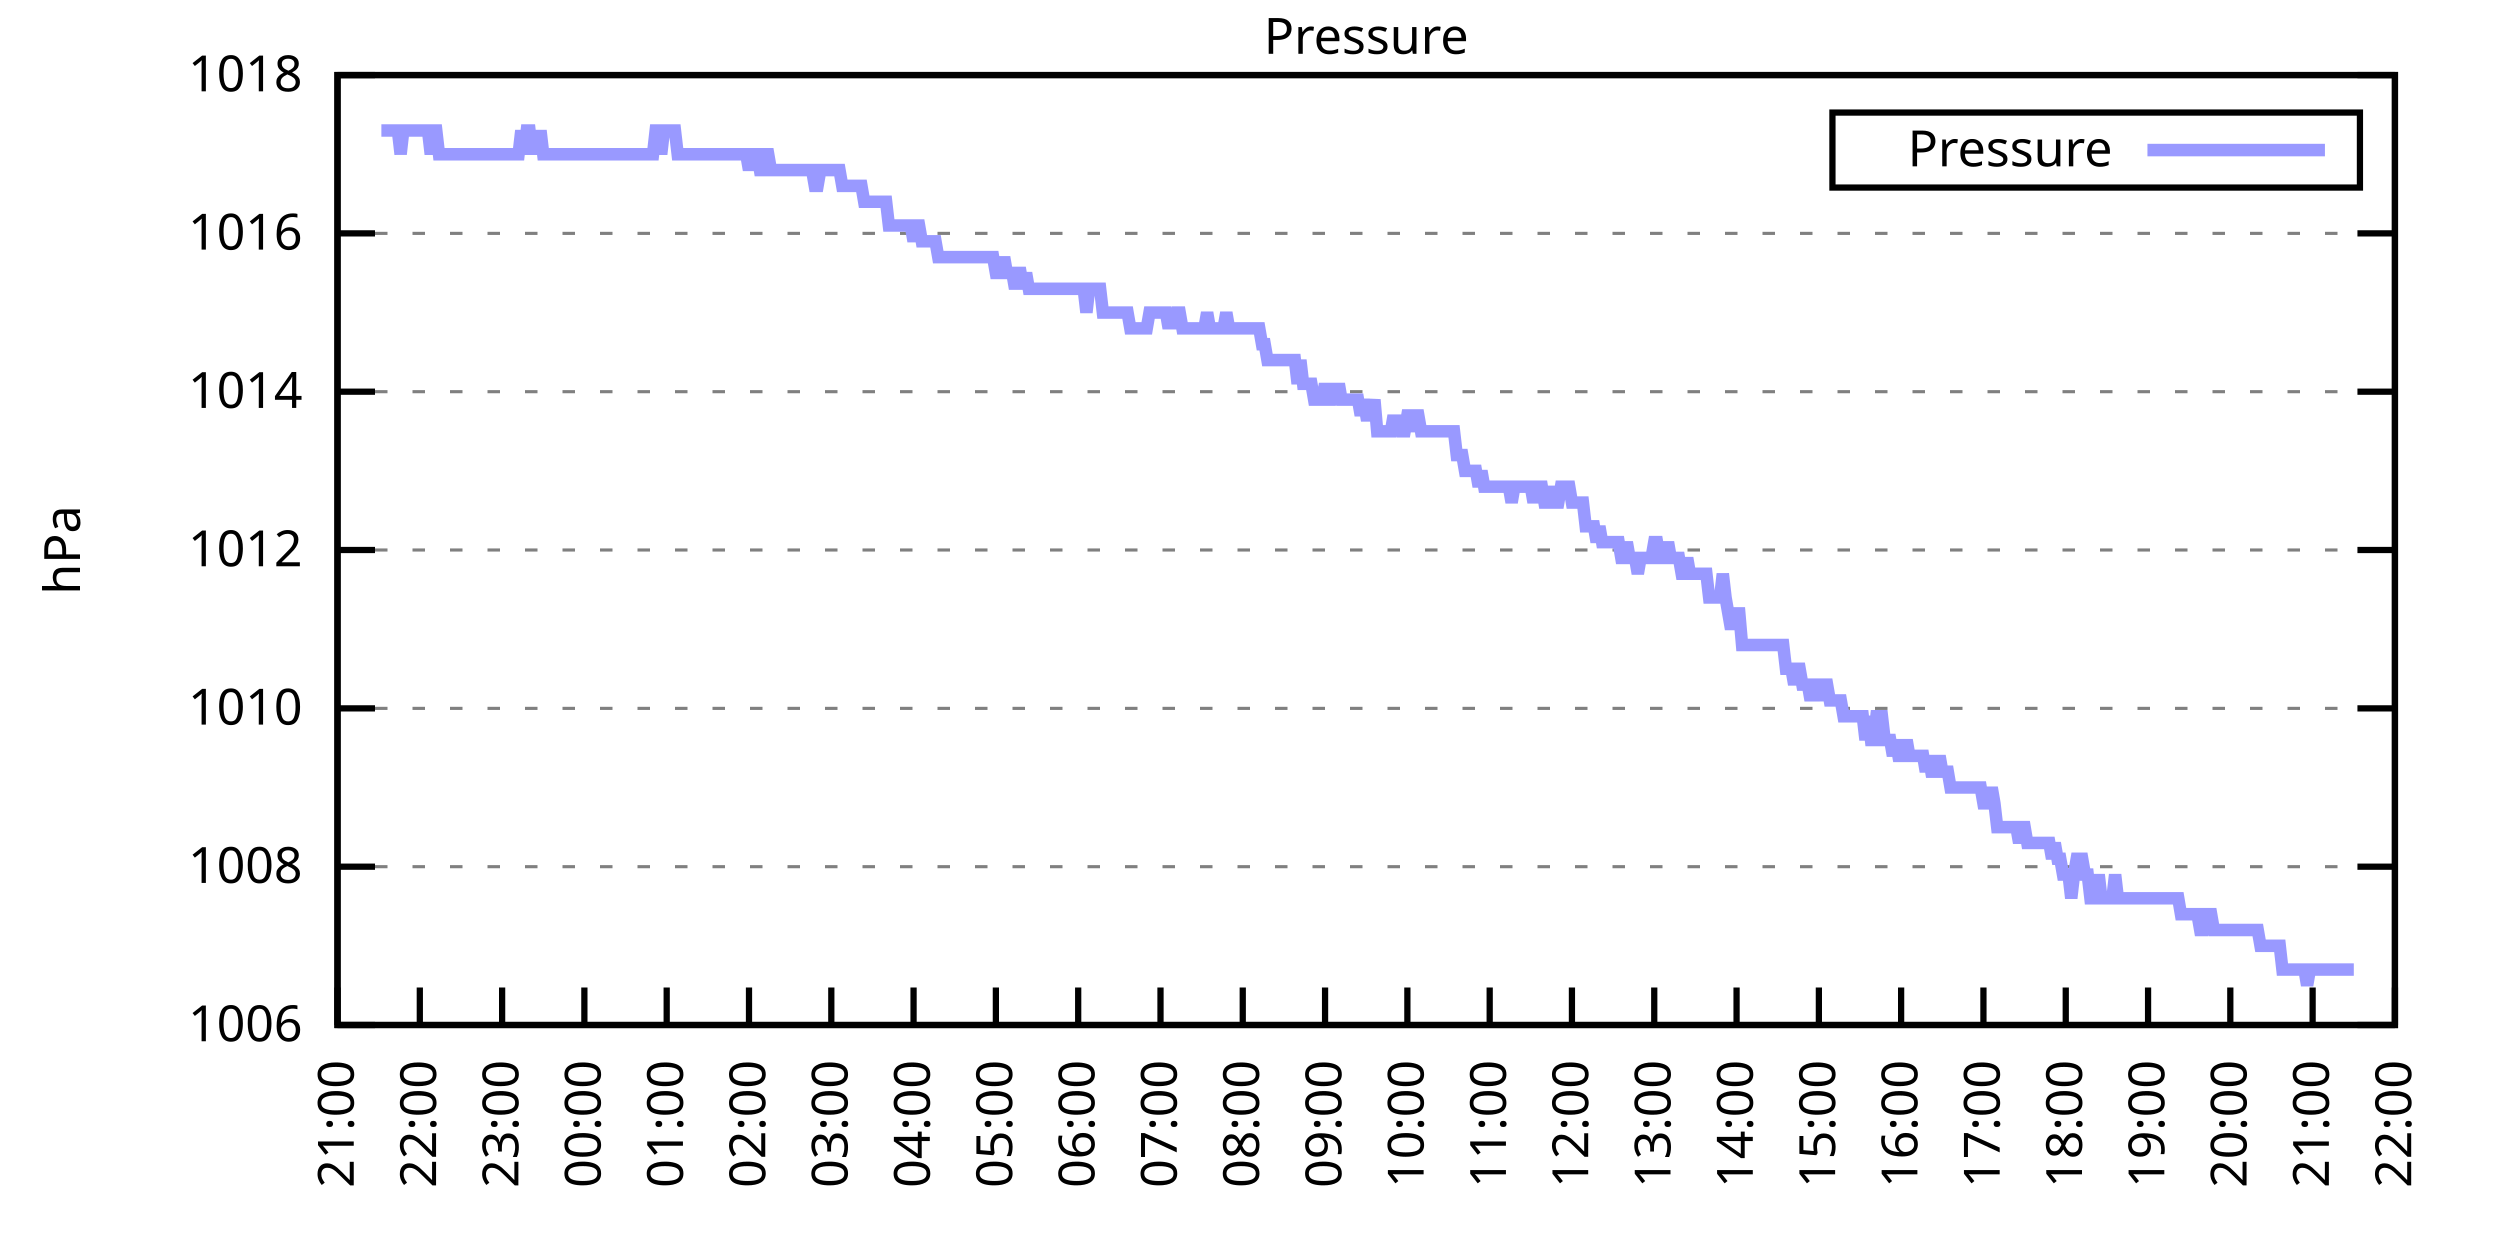
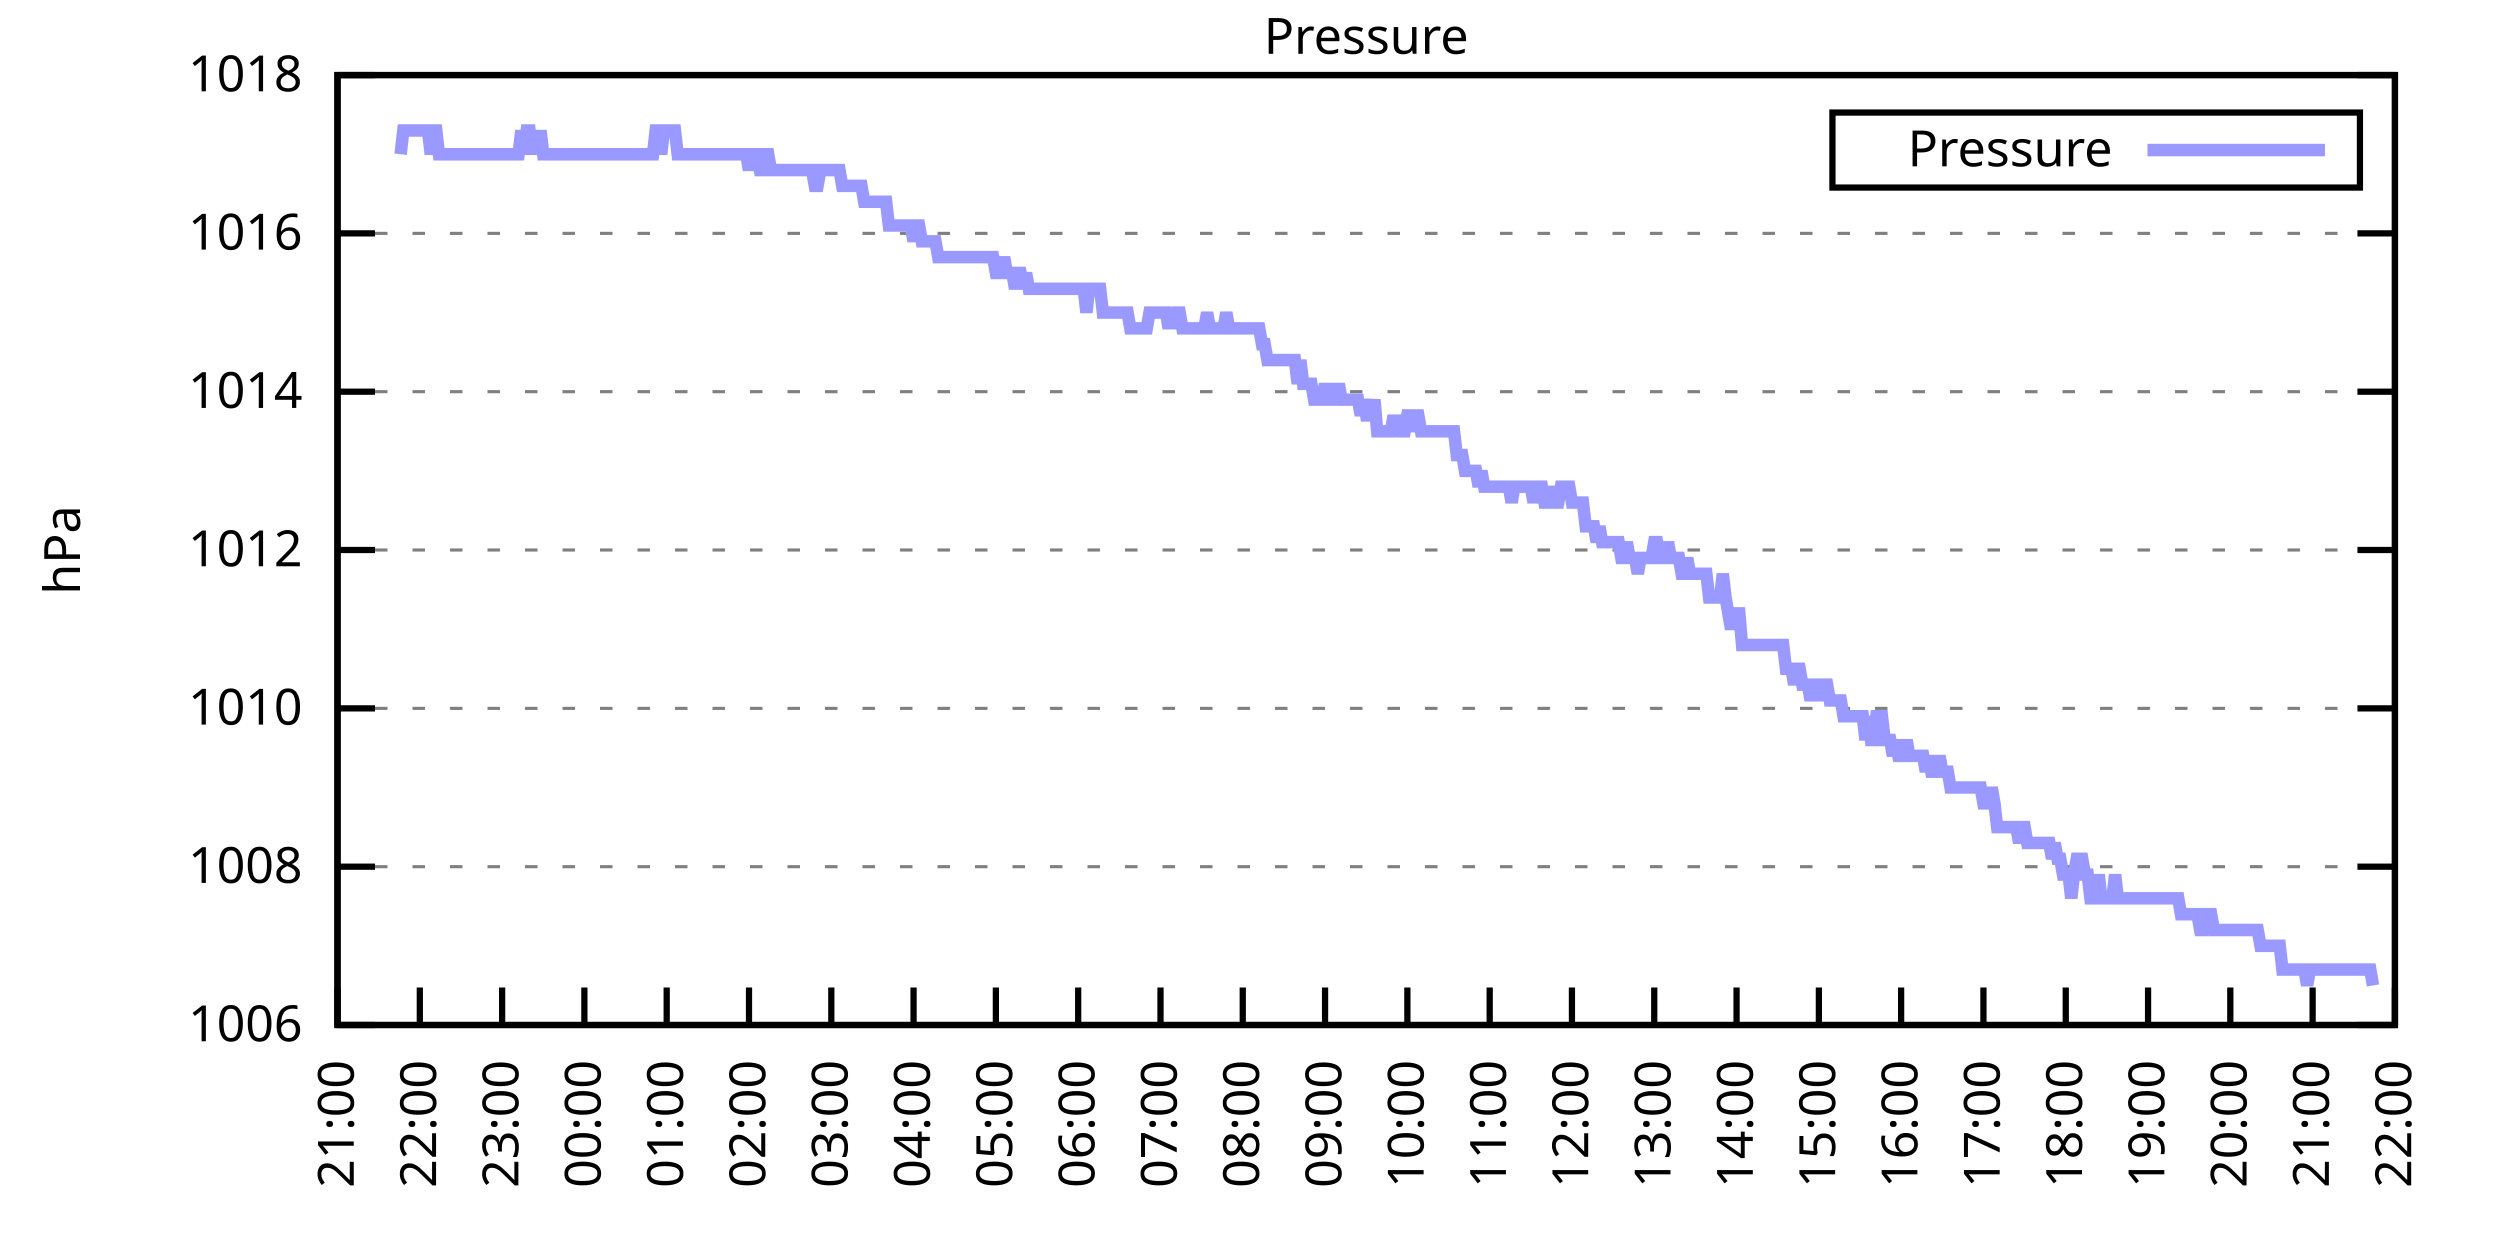
<svg xmlns="http://www.w3.org/2000/svg" xmlns:xlink="http://www.w3.org/1999/xlink" width="400" height="200" viewBox="0 0 400 200">
  <g id="gnuplot_canvas">
    <rect x="0" y="0" width="400" height="200" fill="none" />
    <defs>
      <circle id="gpDot" r="0.5" stroke-width="0.5" stroke="currentColor" />
      <path id="gpPt0" stroke-width="0.333" stroke="currentColor" d="M-1,0 h2 M0,-1 v2" />
      <path id="gpPt1" stroke-width="0.333" stroke="currentColor" d="M-1,-1 L1,1 M1,-1 L-1,1" />
      <path id="gpPt2" stroke-width="0.333" stroke="currentColor" d="M-1,0 L1,0 M0,-1 L0,1 M-1,-1 L1,1 M-1,1 L1,-1" />
      <rect id="gpPt3" stroke-width="0.333" stroke="currentColor" x="-1" y="-1" width="2" height="2" />
      <rect id="gpPt4" stroke-width="0.333" stroke="currentColor" fill="currentColor" x="-1" y="-1" width="2" height="2" />
      <circle id="gpPt5" stroke-width="0.333" stroke="currentColor" cx="0" cy="0" r="1" />
      <use xlink:href="#gpPt5" id="gpPt6" fill="currentColor" stroke="none" />
      <path id="gpPt7" stroke-width="0.333" stroke="currentColor" d="M0,-1.33 L-1.33,0.67 L1.33,0.67 z" />
      <use xlink:href="#gpPt7" id="gpPt8" fill="currentColor" stroke="none" />
      <use xlink:href="#gpPt7" id="gpPt9" stroke="currentColor" transform="rotate(180)" />
      <use xlink:href="#gpPt9" id="gpPt10" fill="currentColor" stroke="none" />
      <use xlink:href="#gpPt3" id="gpPt11" stroke="currentColor" transform="rotate(45)" />
      <use xlink:href="#gpPt11" id="gpPt12" fill="currentColor" stroke="none" />
      <path id="gpPt13" stroke-width="0.333" stroke="currentColor" d="M0,1.330 L1.265,0.411 L0.782,-1.067 L-0.782,-1.076 L-1.265,0.411 z" />
      <use xlink:href="#gpPt13" id="gpPt14" fill="currentColor" stroke="none" />
      <filter id="textbox" filterUnits="objectBoundingBox" x="0" y="0" height="1" width="1">
        <feFlood flood-color="white" flood-opacity="1" result="bgnd" />
        <feComposite in="SourceGraphic" in2="bgnd" operator="atop" />
      </filter>
      <filter id="greybox" filterUnits="objectBoundingBox" x="0" y="0" height="1" width="1">
        <feFlood flood-color="lightgrey" flood-opacity="1" result="grey" />
        <feComposite in="SourceGraphic" in2="grey" operator="atop" />
      </filter>
    </defs>
    <g fill="none" color="white" stroke="currentColor" stroke-width="1.00" stroke-linecap="butt" stroke-linejoin="miter">
</g>
    <g fill="none" color="black" stroke="currentColor" stroke-width="1.00" stroke-linecap="butt" stroke-linejoin="miter">
      <g stroke="none" shape-rendering="crispEdges">
        <polygon fill="rgb(255, 255, 255)" points="54.00,164.00 383.18,164.00 383.18,12.02 54.00,12.02 " />
      </g>
    </g>
    <g fill="none" color="black" stroke="currentColor" stroke-width="1.00" stroke-linecap="butt" stroke-linejoin="miter">
</g>
    <g fill="none" color="black" stroke="black" stroke-width="0.50" stroke-linecap="butt" stroke-linejoin="miter">
</g>
    <g fill="none" color="gray" stroke="currentColor" stroke-width="0.50" stroke-linecap="butt" stroke-linejoin="miter">
      <path stroke="gray" stroke-dasharray="2,4" class="gridline" d="M54.00,164.00 L383.19,164.00  " />
    </g>
    <g fill="none" color="gray" stroke="gray" stroke-width="1.00" stroke-linecap="butt" stroke-linejoin="miter">
</g>
    <g fill="none" color="black" stroke="currentColor" stroke-width="1.00" stroke-linecap="butt" stroke-linejoin="miter">
      <path stroke="black" d="M54.00,164.00 L60.00,164.00 M383.19,164.00 L377.19,164.00  " />
      <g transform="translate(48.40,166.60)" stroke="none" fill="black" font-family="Sans" font-size="8.00" text-anchor="end">
        <text>
          <tspan font-family="Sans"> 1006</tspan>
        </text>
      </g>
    </g>
    <g fill="none" color="black" stroke="currentColor" stroke-width="1.00" stroke-linecap="butt" stroke-linejoin="miter">
</g>
    <g fill="none" color="black" stroke="black" stroke-width="0.50" stroke-linecap="butt" stroke-linejoin="miter">
</g>
    <g fill="none" color="gray" stroke="currentColor" stroke-width="0.50" stroke-linecap="butt" stroke-linejoin="miter">
      <path stroke="gray" stroke-dasharray="2,4" class="gridline" d="M54.00,138.67 L383.19,138.67  " />
    </g>
    <g fill="none" color="gray" stroke="gray" stroke-width="1.00" stroke-linecap="butt" stroke-linejoin="miter">
</g>
    <g fill="none" color="black" stroke="currentColor" stroke-width="1.00" stroke-linecap="butt" stroke-linejoin="miter">
      <path stroke="black" d="M54.00,138.67 L60.00,138.67 M383.19,138.67 L377.19,138.67  " />
      <g transform="translate(48.40,141.27)" stroke="none" fill="black" font-family="Sans" font-size="8.00" text-anchor="end">
        <text>
          <tspan font-family="Sans"> 1008</tspan>
        </text>
      </g>
    </g>
    <g fill="none" color="black" stroke="currentColor" stroke-width="1.00" stroke-linecap="butt" stroke-linejoin="miter">
</g>
    <g fill="none" color="black" stroke="black" stroke-width="0.50" stroke-linecap="butt" stroke-linejoin="miter">
</g>
    <g fill="none" color="gray" stroke="currentColor" stroke-width="0.50" stroke-linecap="butt" stroke-linejoin="miter">
      <path stroke="gray" stroke-dasharray="2,4" class="gridline" d="M54.00,113.34 L383.19,113.34  " />
    </g>
    <g fill="none" color="gray" stroke="gray" stroke-width="1.00" stroke-linecap="butt" stroke-linejoin="miter">
</g>
    <g fill="none" color="black" stroke="currentColor" stroke-width="1.00" stroke-linecap="butt" stroke-linejoin="miter">
      <path stroke="black" d="M54.00,113.34 L60.00,113.34 M383.19,113.34 L377.19,113.34  " />
      <g transform="translate(48.40,115.94)" stroke="none" fill="black" font-family="Sans" font-size="8.00" text-anchor="end">
        <text>
          <tspan font-family="Sans"> 1010</tspan>
        </text>
      </g>
    </g>
    <g fill="none" color="black" stroke="currentColor" stroke-width="1.00" stroke-linecap="butt" stroke-linejoin="miter">
</g>
    <g fill="none" color="black" stroke="black" stroke-width="0.50" stroke-linecap="butt" stroke-linejoin="miter">
</g>
    <g fill="none" color="gray" stroke="currentColor" stroke-width="0.50" stroke-linecap="butt" stroke-linejoin="miter">
      <path stroke="gray" stroke-dasharray="2,4" class="gridline" d="M54.00,88.00 L383.19,88.00  " />
    </g>
    <g fill="none" color="gray" stroke="gray" stroke-width="1.00" stroke-linecap="butt" stroke-linejoin="miter">
</g>
    <g fill="none" color="black" stroke="currentColor" stroke-width="1.00" stroke-linecap="butt" stroke-linejoin="miter">
      <path stroke="black" d="M54.00,88.00 L60.00,88.00 M383.19,88.00 L377.19,88.00  " />
      <g transform="translate(48.40,90.60)" stroke="none" fill="black" font-family="Sans" font-size="8.00" text-anchor="end">
        <text>
          <tspan font-family="Sans"> 1012</tspan>
        </text>
      </g>
    </g>
    <g fill="none" color="black" stroke="currentColor" stroke-width="1.00" stroke-linecap="butt" stroke-linejoin="miter">
</g>
    <g fill="none" color="black" stroke="black" stroke-width="0.50" stroke-linecap="butt" stroke-linejoin="miter">
</g>
    <g fill="none" color="gray" stroke="currentColor" stroke-width="0.50" stroke-linecap="butt" stroke-linejoin="miter">
      <path stroke="gray" stroke-dasharray="2,4" class="gridline" d="M54.00,62.67 L383.19,62.67  " />
    </g>
    <g fill="none" color="gray" stroke="gray" stroke-width="1.00" stroke-linecap="butt" stroke-linejoin="miter">
</g>
    <g fill="none" color="black" stroke="currentColor" stroke-width="1.00" stroke-linecap="butt" stroke-linejoin="miter">
      <path stroke="black" d="M54.00,62.67 L60.00,62.67 M383.19,62.67 L377.19,62.67  " />
      <g transform="translate(48.40,65.27)" stroke="none" fill="black" font-family="Sans" font-size="8.00" text-anchor="end">
        <text>
          <tspan font-family="Sans"> 1014</tspan>
        </text>
      </g>
    </g>
    <g fill="none" color="black" stroke="currentColor" stroke-width="1.00" stroke-linecap="butt" stroke-linejoin="miter">
</g>
    <g fill="none" color="black" stroke="black" stroke-width="0.50" stroke-linecap="butt" stroke-linejoin="miter">
</g>
    <g fill="none" color="gray" stroke="currentColor" stroke-width="0.50" stroke-linecap="butt" stroke-linejoin="miter">
      <path stroke="gray" stroke-dasharray="2,4" class="gridline" d="M54.00,37.34 L383.19,37.34  " />
    </g>
    <g fill="none" color="gray" stroke="gray" stroke-width="1.00" stroke-linecap="butt" stroke-linejoin="miter">
</g>
    <g fill="none" color="black" stroke="currentColor" stroke-width="1.00" stroke-linecap="butt" stroke-linejoin="miter">
      <path stroke="black" d="M54.00,37.34 L60.00,37.34 M383.19,37.34 L377.19,37.34  " />
      <g transform="translate(48.40,39.94)" stroke="none" fill="black" font-family="Sans" font-size="8.00" text-anchor="end">
        <text>
          <tspan font-family="Sans"> 1016</tspan>
        </text>
      </g>
    </g>
    <g fill="none" color="black" stroke="currentColor" stroke-width="1.00" stroke-linecap="butt" stroke-linejoin="miter">
</g>
    <g fill="none" color="black" stroke="black" stroke-width="0.50" stroke-linecap="butt" stroke-linejoin="miter">
</g>
    <g fill="none" color="gray" stroke="currentColor" stroke-width="0.50" stroke-linecap="butt" stroke-linejoin="miter">
      <path stroke="gray" stroke-dasharray="2,4" class="gridline" d="M54.00,12.01 L383.19,12.01  " />
    </g>
    <g fill="none" color="gray" stroke="gray" stroke-width="1.00" stroke-linecap="butt" stroke-linejoin="miter">
</g>
    <g fill="none" color="black" stroke="currentColor" stroke-width="1.00" stroke-linecap="butt" stroke-linejoin="miter">
      <path stroke="black" d="M54.00,12.01 L60.00,12.01 M383.19,12.01 L377.19,12.01  " />
      <g transform="translate(48.40,14.61)" stroke="none" fill="black" font-family="Sans" font-size="8.00" text-anchor="end">
        <text>
          <tspan font-family="Sans"> 1018</tspan>
        </text>
      </g>
    </g>
    <g fill="none" color="black" stroke="currentColor" stroke-width="1.00" stroke-linecap="butt" stroke-linejoin="miter">
      <path stroke="black" d="M54.00,164.00 L54.00,158.00  " />
      <g transform="translate(56.60,169.60) rotate(270.00)" stroke="none" fill="black" font-family="Sans" font-size="8.00" text-anchor="end">
        <text>
          <tspan font-family="Sans">21:00</tspan>
        </text>
      </g>
    </g>
    <g fill="none" color="black" stroke="currentColor" stroke-width="1.00" stroke-linecap="butt" stroke-linejoin="miter">
      <path stroke="black" d="M67.17,164.00 L67.17,158.00  " />
      <g transform="translate(69.77,169.60) rotate(270.00)" stroke="none" fill="black" font-family="Sans" font-size="8.00" text-anchor="end">
        <text>
          <tspan font-family="Sans">22:00</tspan>
        </text>
      </g>
    </g>
    <g fill="none" color="black" stroke="currentColor" stroke-width="1.00" stroke-linecap="butt" stroke-linejoin="miter">
      <path stroke="black" d="M80.34,164.00 L80.34,158.00  " />
      <g transform="translate(82.94,169.60) rotate(270.00)" stroke="none" fill="black" font-family="Sans" font-size="8.00" text-anchor="end">
        <text>
          <tspan font-family="Sans">23:00</tspan>
        </text>
      </g>
    </g>
    <g fill="none" color="black" stroke="currentColor" stroke-width="1.00" stroke-linecap="butt" stroke-linejoin="miter">
      <path stroke="black" d="M93.50,164.00 L93.50,158.00  " />
      <g transform="translate(96.10,169.60) rotate(270.00)" stroke="none" fill="black" font-family="Sans" font-size="8.00" text-anchor="end">
        <text>
          <tspan font-family="Sans">00:00</tspan>
        </text>
      </g>
    </g>
    <g fill="none" color="black" stroke="currentColor" stroke-width="1.00" stroke-linecap="butt" stroke-linejoin="miter">
      <path stroke="black" d="M106.67,164.00 L106.67,158.00  " />
      <g transform="translate(109.27,169.60) rotate(270.00)" stroke="none" fill="black" font-family="Sans" font-size="8.00" text-anchor="end">
        <text>
          <tspan font-family="Sans">01:00</tspan>
        </text>
      </g>
    </g>
    <g fill="none" color="black" stroke="currentColor" stroke-width="1.00" stroke-linecap="butt" stroke-linejoin="miter">
      <path stroke="black" d="M119.84,164.00 L119.84,158.00  " />
      <g transform="translate(122.44,169.60) rotate(270.00)" stroke="none" fill="black" font-family="Sans" font-size="8.00" text-anchor="end">
        <text>
          <tspan font-family="Sans">02:00</tspan>
        </text>
      </g>
    </g>
    <g fill="none" color="black" stroke="currentColor" stroke-width="1.00" stroke-linecap="butt" stroke-linejoin="miter">
      <path stroke="black" d="M133.01,164.00 L133.01,158.00  " />
      <g transform="translate(135.61,169.60) rotate(270.00)" stroke="none" fill="black" font-family="Sans" font-size="8.00" text-anchor="end">
        <text>
          <tspan font-family="Sans">03:00</tspan>
        </text>
      </g>
    </g>
    <g fill="none" color="black" stroke="currentColor" stroke-width="1.00" stroke-linecap="butt" stroke-linejoin="miter">
      <path stroke="black" d="M146.17,164.00 L146.17,158.00  " />
      <g transform="translate(148.77,169.60) rotate(270.00)" stroke="none" fill="black" font-family="Sans" font-size="8.00" text-anchor="end">
        <text>
          <tspan font-family="Sans">04:00</tspan>
        </text>
      </g>
    </g>
    <g fill="none" color="black" stroke="currentColor" stroke-width="1.00" stroke-linecap="butt" stroke-linejoin="miter">
      <path stroke="black" d="M159.34,164.00 L159.34,158.00  " />
      <g transform="translate(161.94,169.60) rotate(270.00)" stroke="none" fill="black" font-family="Sans" font-size="8.00" text-anchor="end">
        <text>
          <tspan font-family="Sans">05:00</tspan>
        </text>
      </g>
    </g>
    <g fill="none" color="black" stroke="currentColor" stroke-width="1.00" stroke-linecap="butt" stroke-linejoin="miter">
      <path stroke="black" d="M172.51,164.00 L172.51,158.00  " />
      <g transform="translate(175.11,169.60) rotate(270.00)" stroke="none" fill="black" font-family="Sans" font-size="8.00" text-anchor="end">
        <text>
          <tspan font-family="Sans">06:00</tspan>
        </text>
      </g>
    </g>
    <g fill="none" color="black" stroke="currentColor" stroke-width="1.00" stroke-linecap="butt" stroke-linejoin="miter">
      <path stroke="black" d="M185.68,164.00 L185.68,158.00  " />
      <g transform="translate(188.28,169.60) rotate(270.00)" stroke="none" fill="black" font-family="Sans" font-size="8.00" text-anchor="end">
        <text>
          <tspan font-family="Sans">07:00</tspan>
        </text>
      </g>
    </g>
    <g fill="none" color="black" stroke="currentColor" stroke-width="1.00" stroke-linecap="butt" stroke-linejoin="miter">
      <path stroke="black" d="M198.84,164.00 L198.84,158.00  " />
      <g transform="translate(201.44,169.60) rotate(270.00)" stroke="none" fill="black" font-family="Sans" font-size="8.00" text-anchor="end">
        <text>
          <tspan font-family="Sans">08:00</tspan>
        </text>
      </g>
    </g>
    <g fill="none" color="black" stroke="currentColor" stroke-width="1.00" stroke-linecap="butt" stroke-linejoin="miter">
      <path stroke="black" d="M212.01,164.00 L212.01,158.00  " />
      <g transform="translate(214.61,169.60) rotate(270.00)" stroke="none" fill="black" font-family="Sans" font-size="8.00" text-anchor="end">
        <text>
          <tspan font-family="Sans">09:00</tspan>
        </text>
      </g>
    </g>
    <g fill="none" color="black" stroke="currentColor" stroke-width="1.00" stroke-linecap="butt" stroke-linejoin="miter">
      <path stroke="black" d="M225.18,164.00 L225.18,158.00  " />
      <g transform="translate(227.78,169.60) rotate(270.00)" stroke="none" fill="black" font-family="Sans" font-size="8.00" text-anchor="end">
        <text>
          <tspan font-family="Sans">10:00</tspan>
        </text>
      </g>
    </g>
    <g fill="none" color="black" stroke="currentColor" stroke-width="1.00" stroke-linecap="butt" stroke-linejoin="miter">
      <path stroke="black" d="M238.35,164.00 L238.35,158.00  " />
      <g transform="translate(240.95,169.60) rotate(270.00)" stroke="none" fill="black" font-family="Sans" font-size="8.00" text-anchor="end">
        <text>
          <tspan font-family="Sans">11:00</tspan>
        </text>
      </g>
    </g>
    <g fill="none" color="black" stroke="currentColor" stroke-width="1.00" stroke-linecap="butt" stroke-linejoin="miter">
      <path stroke="black" d="M251.51,164.00 L251.51,158.00  " />
      <g transform="translate(254.11,169.60) rotate(270.00)" stroke="none" fill="black" font-family="Sans" font-size="8.00" text-anchor="end">
        <text>
          <tspan font-family="Sans">12:00</tspan>
        </text>
      </g>
    </g>
    <g fill="none" color="black" stroke="currentColor" stroke-width="1.00" stroke-linecap="butt" stroke-linejoin="miter">
      <path stroke="black" d="M264.68,164.00 L264.68,158.00  " />
      <g transform="translate(267.28,169.60) rotate(270.00)" stroke="none" fill="black" font-family="Sans" font-size="8.00" text-anchor="end">
        <text>
          <tspan font-family="Sans">13:00</tspan>
        </text>
      </g>
    </g>
    <g fill="none" color="black" stroke="currentColor" stroke-width="1.00" stroke-linecap="butt" stroke-linejoin="miter">
      <path stroke="black" d="M277.85,164.00 L277.85,158.00  " />
      <g transform="translate(280.45,169.60) rotate(270.00)" stroke="none" fill="black" font-family="Sans" font-size="8.00" text-anchor="end">
        <text>
          <tspan font-family="Sans">14:00</tspan>
        </text>
      </g>
    </g>
    <g fill="none" color="black" stroke="currentColor" stroke-width="1.00" stroke-linecap="butt" stroke-linejoin="miter">
      <path stroke="black" d="M291.02,164.00 L291.02,158.00  " />
      <g transform="translate(293.62,169.60) rotate(270.00)" stroke="none" fill="black" font-family="Sans" font-size="8.00" text-anchor="end">
        <text>
          <tspan font-family="Sans">15:00</tspan>
        </text>
      </g>
    </g>
    <g fill="none" color="black" stroke="currentColor" stroke-width="1.00" stroke-linecap="butt" stroke-linejoin="miter">
      <path stroke="black" d="M304.18,164.00 L304.18,158.00  " />
      <g transform="translate(306.78,169.60) rotate(270.00)" stroke="none" fill="black" font-family="Sans" font-size="8.00" text-anchor="end">
        <text>
          <tspan font-family="Sans">16:00</tspan>
        </text>
      </g>
    </g>
    <g fill="none" color="black" stroke="currentColor" stroke-width="1.00" stroke-linecap="butt" stroke-linejoin="miter">
      <path stroke="black" d="M317.35,164.00 L317.35,158.00  " />
      <g transform="translate(319.95,169.60) rotate(270.00)" stroke="none" fill="black" font-family="Sans" font-size="8.00" text-anchor="end">
        <text>
          <tspan font-family="Sans">17:00</tspan>
        </text>
      </g>
    </g>
    <g fill="none" color="black" stroke="currentColor" stroke-width="1.00" stroke-linecap="butt" stroke-linejoin="miter">
      <path stroke="black" d="M330.52,164.00 L330.52,158.00  " />
      <g transform="translate(333.12,169.60) rotate(270.00)" stroke="none" fill="black" font-family="Sans" font-size="8.00" text-anchor="end">
        <text>
          <tspan font-family="Sans">18:00</tspan>
        </text>
      </g>
    </g>
    <g fill="none" color="black" stroke="currentColor" stroke-width="1.00" stroke-linecap="butt" stroke-linejoin="miter">
      <path stroke="black" d="M343.69,164.00 L343.69,158.00  " />
      <g transform="translate(346.29,169.60) rotate(270.00)" stroke="none" fill="black" font-family="Sans" font-size="8.00" text-anchor="end">
        <text>
          <tspan font-family="Sans">19:00</tspan>
        </text>
      </g>
    </g>
    <g fill="none" color="black" stroke="currentColor" stroke-width="1.00" stroke-linecap="butt" stroke-linejoin="miter">
      <path stroke="black" d="M356.85,164.00 L356.85,158.00  " />
      <g transform="translate(359.45,169.60) rotate(270.00)" stroke="none" fill="black" font-family="Sans" font-size="8.00" text-anchor="end">
        <text>
          <tspan font-family="Sans">20:00</tspan>
        </text>
      </g>
    </g>
    <g fill="none" color="black" stroke="currentColor" stroke-width="1.00" stroke-linecap="butt" stroke-linejoin="miter">
      <path stroke="black" d="M370.02,164.00 L370.02,158.00  " />
      <g transform="translate(372.62,169.60) rotate(270.00)" stroke="none" fill="black" font-family="Sans" font-size="8.00" text-anchor="end">
        <text>
          <tspan font-family="Sans">21:00</tspan>
        </text>
      </g>
    </g>
    <g fill="none" color="black" stroke="currentColor" stroke-width="1.00" stroke-linecap="butt" stroke-linejoin="miter">
      <path stroke="black" d="M383.19,164.00 L383.19,158.00  " />
      <g transform="translate(385.79,169.60) rotate(270.00)" stroke="none" fill="black" font-family="Sans" font-size="8.00" text-anchor="end">
        <text>
          <tspan font-family="Sans">22:00</tspan>
        </text>
      </g>
    </g>
    <g fill="none" color="black" stroke="currentColor" stroke-width="1.00" stroke-linecap="butt" stroke-linejoin="miter">
</g>
    <g fill="none" color="black" stroke="currentColor" stroke-width="1.00" stroke-linecap="butt" stroke-linejoin="miter">
      <path stroke="black" d="M54.00,12.01 L54.00,164.00 L383.19,164.00 L383.19,12.01 L54.00,12.01 Z  " />
    </g>
    <g fill="none" color="black" stroke="currentColor" stroke-width="1.00" stroke-linecap="butt" stroke-linejoin="miter">
</g>
    <g fill="none" color="black" stroke="currentColor" stroke-width="1.00" stroke-linecap="butt" stroke-linejoin="miter">
      <path stroke="black" d="M293.19,30.01 L293.19,18.01 L377.59,18.01 L377.59,30.01 L293.19,30.01 Z  " />
    </g>
    <g id="Pressure_plot_1">
      <g fill="none" color="white" stroke="black" stroke-width="2.00" stroke-linecap="butt" stroke-linejoin="miter">
</g>
      <g fill="none" color="black" stroke="currentColor" stroke-width="2.00" stroke-linecap="butt" stroke-linejoin="miter">
        <g transform="translate(337.99,26.61)" stroke="none" fill="black" font-family="Sans" font-size="8.00" text-anchor="end">
          <text>
            <tspan font-family="Sans">Pressure</tspan>
          </text>
        </g>
      </g>
      <g fill="none" color="black" stroke="currentColor" stroke-width="2.00" stroke-linecap="butt" stroke-linejoin="miter">
-         <path stroke="rgb(153, 153, 255)" d="M343.59,24.01 L371.99,24.01 M61.02,20.88 L61.46,20.88 L61.90,20.88 L62.34,20.88 L62.78,20.88 L63.22,20.88   L63.66,20.88 L64.10,24.68 L64.53,20.88 L64.97,20.88 L65.41,20.88 L65.85,20.88 L66.29,20.88 L66.73,20.88   L67.17,20.88 L67.61,20.88 L68.05,20.88 L68.48,20.88 L68.92,24.68 L69.36,20.88 L69.80,20.88 L70.24,24.68   L70.68,24.68 L71.12,24.68 L71.56,24.68 L72.00,24.68 L72.43,24.68 L72.87,24.68 L73.31,24.68 L73.75,24.68   L74.19,24.68 L74.63,24.68 L75.07,24.68 L75.51,24.68 L75.95,24.68 L76.38,24.68 L76.82,24.68 L77.26,24.68   L77.70,24.68 L78.14,24.68 L78.58,24.68 L79.02,24.68 L79.46,24.68 L79.90,24.68 L80.34,24.68 L80.77,24.68   L81.21,24.68 L81.65,24.68 L82.09,24.68 L82.53,24.68 L82.97,24.68 L83.41,20.88 L83.85,24.68 L84.29,20.88   L84.72,20.88 L85.16,24.68 L85.60,20.88 L86.04,24.68 L86.48,20.88 L86.92,24.68 L87.36,24.68 L87.80,24.68   L88.24,24.68 L88.67,24.68 L89.11,24.68 L89.55,24.68 L89.99,24.68 L90.43,24.68 L90.87,24.68 L91.31,24.68   L91.75,24.68 L92.19,24.68 L92.62,24.68 L93.06,24.68 L93.50,24.68 L93.94,24.68 L94.38,24.68 L94.82,24.68   L95.26,24.68 L95.70,24.68 L96.14,24.68 L96.58,24.68 L97.01,24.68 L97.45,24.68 L97.89,24.68 L98.33,24.68   L98.77,24.68 L99.21,24.68 L99.65,24.68 L100.09,24.68 L100.53,24.68 L100.96,24.68 L101.40,24.68 L101.84,24.68   L102.28,24.68 L102.72,24.68 L103.16,24.68 L103.60,24.68 L104.04,24.68 L104.48,24.68 L104.91,20.88 L105.35,20.88   L105.79,24.68 L106.23,20.88 L106.67,20.88 L107.11,20.88 L107.55,20.88 L107.99,20.88 L108.43,24.68 L108.87,24.68   L109.30,24.68 L109.74,24.68 L110.18,24.68 L110.62,24.68 L111.06,24.68 L111.50,24.68 L111.94,24.68 L112.38,24.68   L112.82,24.68 L113.25,24.68 L113.69,24.68 L114.13,24.68 L114.57,24.68 L115.01,24.68 L115.45,24.68 L115.89,24.68   L116.33,24.68 L116.77,24.68 L117.20,24.68 L117.64,24.68 L118.08,24.68 L118.52,24.68 L118.96,24.68 L119.40,24.68   L119.84,27.21 L120.28,24.68 L120.72,24.68 L121.15,24.68 L121.59,27.21 L122.03,27.21 L122.47,24.68 L122.91,24.68   L123.35,27.21 L123.79,27.21 L124.23,27.21 L124.67,27.21 L125.11,27.21 L125.54,27.21 L125.98,27.21 L126.42,27.21   L126.86,27.21 L127.30,27.21 L127.74,27.21 L128.18,27.21 L128.62,27.21 L129.06,27.21 L129.49,27.21 L129.93,27.21   L130.37,29.74 L130.81,29.74 L131.25,27.21 L131.69,27.21 L132.13,27.21 L132.57,27.21 L133.01,27.21 L133.44,27.21   L133.88,27.21 L134.32,27.21 L134.76,29.74 L135.20,29.74 L135.64,29.74 L136.08,29.74 L136.52,29.74 L136.96,29.74   L137.39,29.74 L137.83,29.74 L138.27,32.28 L138.71,32.28 L139.15,32.28 L139.59,32.28 L140.03,32.28 L140.47,32.28   L140.91,32.28 L141.35,32.28 L141.78,32.28 L142.22,36.08 L142.66,36.08 L143.10,36.08 L143.54,36.08 L143.98,36.08   L144.42,36.08 L144.86,36.08 L145.30,36.08 L145.73,36.08 L146.17,38.61 L146.61,36.08 L147.05,36.08 L147.49,38.61   L147.93,38.61 L148.37,38.61 L148.81,38.61 L149.25,38.61 L149.68,38.61 L150.12,41.14 L150.56,41.14 L151.00,41.14   L151.44,41.14 L151.88,41.14 L152.32,41.14 L152.76,41.14 L153.20,41.14 L153.63,41.14 L154.07,41.14 L154.51,41.14   L154.95,41.14 L155.39,41.14 L155.83,41.14 L156.27,41.14 L156.71,41.14 L157.15,41.14 L157.59,41.14 L158.02,41.14   L158.46,41.14 L158.90,41.14 L159.34,43.67 L159.78,43.67 L160.22,43.67 L160.66,41.14 L161.10,43.67 L161.54,43.67   L161.97,43.67 L162.41,46.21 L162.85,43.67 L163.29,43.67 L163.73,46.21 L164.17,43.67 L164.61,46.21 L165.05,46.21   L165.49,46.21 L165.92,46.21 L166.36,46.21 L166.80,46.21 L167.24,46.21 L167.68,46.21 L168.12,46.21 L168.56,46.21   L169.00,46.21 L169.44,46.21 L169.87,46.21 L170.31,46.21 L170.75,46.21 L171.19,46.21 L171.63,46.21 L172.07,46.21   L172.51,46.21 L172.95,46.21 L173.39,46.21 L173.83,50.01 L174.26,46.21 L174.70,46.21 L175.14,46.21 L175.58,46.21   L176.02,46.21 L176.46,50.01 L176.90,50.01 L177.34,50.01 L177.78,50.01 L178.21,50.01 L178.65,50.01 L179.09,50.01   L179.53,50.01 L179.97,50.01 L180.41,50.01 L180.85,52.54 L181.29,52.54 L181.73,52.54 L182.16,52.54 L182.60,52.54   L183.04,52.54 L183.48,52.54 L183.92,50.01 L184.36,50.01 L184.80,50.01 L185.24,50.01 L185.68,50.01 L186.11,50.01   L186.55,50.01 L186.99,52.54 L187.43,50.01 L187.87,52.54 L188.31,50.01 L188.75,50.01 L189.19,52.54 L189.63,52.54   L190.07,52.54 L190.50,52.54 L190.94,52.54 L191.38,52.54 L191.82,52.54 L192.26,52.54 L192.70,52.54 L193.14,50.01   L193.58,52.54 L194.02,52.54 L194.45,52.54 L194.89,52.54 L195.33,52.54 L195.77,52.54 L196.21,50.01 L196.65,52.54   L197.09,52.54 L197.53,52.54 L197.97,52.54 L198.40,52.54 L198.84,52.54 L199.28,52.54 L199.72,52.54 L200.16,52.54   L200.60,52.54 L201.04,52.54 L201.48,52.54 L201.92,55.07 L202.35,55.07 L202.79,57.61 L203.23,57.61 L203.67,57.61   L204.11,57.61 L204.55,57.61 L204.99,57.61 L205.43,57.61 L205.87,57.61 L206.31,57.61 L206.74,57.61 L207.18,57.61   L207.62,61.41 L208.06,57.61 L208.50,61.41 L208.94,61.41 L209.38,61.41 L209.82,61.41 L210.26,63.94 L210.69,63.94   L211.13,63.94 L211.57,63.94 L212.01,61.41 L212.45,63.94 L212.89,63.94 L213.33,61.41 L213.77,63.94 L214.21,61.41   L214.64,63.94 L215.08,63.94 L215.52,63.94 L215.96,63.94 L216.40,63.94 L216.84,63.94 L217.28,63.94 L217.72,66.47   L218.16,63.94 L218.60,66.47 L219.03,66.47 L219.47,66.47 L219.91,63.94 L220.35,69.01 L220.79,69.01 L221.23,69.01   L221.67,69.01 L222.11,69.01 L222.55,69.01 L222.98,66.47 L223.42,69.01 L223.86,66.47 L224.30,69.01 L224.74,69.01   L225.18,66.47 L225.62,66.47 L226.06,69.01 L226.50,66.47 L226.93,66.47 L227.37,69.01 L227.81,69.01 L228.25,69.01   L228.69,69.01 L229.13,69.01 L229.57,69.01 L230.01,69.01 L230.45,69.01 L230.88,69.01 L231.32,69.01 L231.76,69.01   L232.20,69.01 L232.64,69.01 L233.08,72.81 L233.52,72.81 L233.96,72.81 L234.40,75.34 L234.84,75.34 L235.27,75.34   L235.71,75.34 L236.15,75.34 L236.59,77.87 L237.03,75.34 L237.47,77.87 L237.91,77.87 L238.35,77.87 L238.79,77.87   L239.22,77.87 L239.66,77.87 L240.10,77.87 L240.54,77.87 L240.98,77.87 L241.42,77.87 L241.86,80.41 L242.30,77.87   L242.74,77.87 L243.17,77.87 L243.61,77.87 L244.05,77.87 L244.49,77.87 L244.93,77.87 L245.37,80.41 L245.81,77.87   L246.25,77.87 L246.69,77.87 L247.12,80.41 L247.56,80.41 L248.00,80.41 L248.44,77.87 L248.88,80.41 L249.32,80.41   L249.76,77.87 L250.20,77.87 L250.64,77.87 L251.08,77.87 L251.51,80.41 L251.95,80.41 L252.39,80.41 L252.83,80.41   L253.27,80.41 L253.71,84.21 L254.15,84.21 L254.59,84.21 L255.03,84.21 L255.46,86.74 L255.90,84.21 L256.34,86.74   L256.78,86.74 L257.22,86.74 L257.66,86.74 L258.10,86.74 L258.54,86.74 L258.98,86.74 L259.41,89.27 L259.85,89.27   L260.29,86.74 L260.73,89.27 L261.17,89.27 L261.61,89.27 L262.05,91.80 L262.49,89.27 L262.93,89.27 L263.36,89.27   L263.80,89.27 L264.24,89.27 L264.68,86.74 L265.12,86.74 L265.56,89.27 L266.00,89.27 L266.44,89.27 L266.88,86.74   L267.32,89.27 L267.75,89.27 L268.19,89.27 L268.63,89.27 L269.07,91.80 L269.51,91.80 L269.95,89.27 L270.39,91.80   L270.83,91.80 L271.27,91.80 L271.70,91.80 L272.14,91.80 L272.58,91.80 L273.02,91.80 L273.46,95.60 L273.90,95.60   L274.34,95.60 L274.78,95.60 L275.22,95.60 L275.65,91.80 L276.09,95.60 L276.53,98.14 L276.97,100.67 L277.41,98.14   L277.85,98.14 L278.29,98.14 L278.73,103.20 L279.17,103.20 L279.60,103.20 L280.04,103.20 L280.48,103.20 L280.92,103.20   L281.36,103.20 L281.80,103.20 L282.24,103.20 L282.68,103.20 L283.12,103.20 L283.56,103.20 L283.99,103.20 L284.43,103.20   L284.87,103.20 L285.31,103.20 L285.75,107.00 L286.19,107.00 L286.63,107.00 L287.07,109.54 L287.51,107.00 L287.94,107.00   L288.38,109.54 L288.82,109.54 L289.26,109.54 L289.70,112.07 L290.14,109.54 L290.58,109.54 L291.02,109.54 L291.46,112.07   L291.89,109.54 L292.33,109.54 L292.77,112.07 L293.21,112.07 L293.65,112.07 L294.09,112.07 L294.53,112.07 L294.97,114.60   L295.41,114.60 L295.84,114.60 L296.28,114.60 L296.72,114.60 L297.16,114.60 L297.60,114.60 L298.04,114.60 L298.48,118.40   L298.92,114.60 L299.36,118.40 L299.80,118.40 L300.23,114.60 L300.67,114.60 L301.11,114.60 L301.55,118.40 L301.99,118.40   L302.43,118.40 L302.87,120.94 L303.31,118.40 L303.75,120.94 L304.18,120.94 L304.62,120.94 L305.06,118.40 L305.50,120.94   L305.94,120.94 L306.38,120.94 L306.82,120.94 L307.26,120.94 L307.70,120.94 L308.13,123.47 L308.57,120.94 L309.01,123.47   L309.45,123.47 L309.89,123.47 L310.33,120.94 L310.77,123.47 L311.21,123.47 L311.65,123.47 L312.08,126.00 L312.52,126.00   L312.96,126.00 L313.40,126.00 L313.84,126.00 L314.28,126.00 L314.72,126.00 L315.16,126.00 L315.60,126.00 L316.04,126.00   L316.47,126.00 L316.91,126.00 L317.35,128.54 L317.79,128.54 L318.23,128.54 L318.67,126.00 L319.11,128.54 L319.55,132.34   L319.99,132.34 L320.42,132.34 L320.86,132.34 L321.30,132.34 L321.74,132.34 L322.18,132.34 L322.62,132.34 L323.06,134.87   L323.50,132.34 L323.94,132.34 L324.37,134.87 L324.81,134.87 L325.25,134.87 L325.69,134.87 L326.13,134.87 L326.57,134.87   L327.01,134.87 L327.45,134.87 L327.89,134.87 L328.33,137.40 L328.76,134.87 L329.20,137.40 L329.64,137.40 L330.08,139.93   L330.52,139.93 L330.96,139.93 L331.40,143.73 L331.84,139.93 L332.28,137.40 L332.71,137.40 L333.15,137.40 L333.59,139.93   L334.03,139.93 L334.47,143.73 L334.91,143.73 L335.35,143.73 L335.79,139.93 L336.23,143.73 L336.66,143.73 L337.10,143.73   L337.54,143.73 L337.98,143.73 L338.42,139.93 L338.86,143.73 L339.30,143.73 L339.74,143.73 L340.18,143.73 L340.61,143.73   L341.05,143.73 L341.49,143.73 L341.93,143.73 L342.37,143.73 L342.81,143.73 L343.25,143.73 L343.69,143.73 L344.13,143.73   L344.57,143.73 L345.00,143.73 L345.44,143.73 L345.88,143.73 L346.32,143.73 L346.76,143.73 L347.20,143.73 L347.64,143.73   L348.08,143.73 L348.52,143.73 L348.95,146.27 L349.39,146.27 L349.83,146.27 L350.27,146.27 L350.71,146.27 L351.15,146.27   L351.59,146.27 L352.03,148.80 L352.47,148.80 L352.90,146.27 L353.34,146.27 L353.78,146.27 L354.22,148.80 L354.66,148.80   L355.10,148.80 L355.32,148.80 L355.98,148.80 L356.42,148.80 L356.85,148.80 L357.29,148.80 L357.73,148.80 L358.17,148.80   L358.61,148.80 L359.05,148.80 L359.49,148.80 L359.93,148.80 L360.37,148.80 L360.81,148.80 L361.24,148.80 L361.68,151.33   L362.12,151.33 L362.56,151.33 L363.00,151.33 L363.44,151.33 L363.88,151.33 L364.32,151.33 L364.76,151.33 L365.19,155.13   L365.63,155.13 L366.07,155.13 L366.51,155.13 L366.95,155.13 L367.39,155.13 L367.83,155.13 L368.27,155.13 L368.71,155.13   L369.14,157.67 L369.58,155.13 L370.02,155.13 L370.46,155.13 L370.90,155.13 L371.34,155.13 L371.78,155.13 L372.22,155.13   L372.66,155.13 L373.09,155.13 L373.53,155.13 L373.97,155.13 L374.41,155.13 L374.85,155.13 L375.29,155.13 L375.73,155.13   L376.17,155.13 L376.61,155.13  " />
+         <path stroke="rgb(153, 153, 255)" d="M343.59,24.01 L371.99,24.01 M64.10,24.68 L64.53,20.88 L64.97,20.88 L65.41,20.88 L65.85,20.88 L66.29,20.88   L66.73,20.88 L67.17,20.88 L67.61,20.88 L68.05,20.88 L68.48,20.88 L68.92,24.68 L69.36,20.88 L69.80,20.88   L70.24,24.68 L70.68,24.68 L71.12,24.68 L71.56,24.68 L72.00,24.68 L72.43,24.68 L72.87,24.68 L73.31,24.68   L73.75,24.68 L74.19,24.68 L74.63,24.68 L75.07,24.68 L75.51,24.68 L75.95,24.68 L76.38,24.68 L76.82,24.68   L77.26,24.68 L77.70,24.68 L78.14,24.68 L78.58,24.68 L79.02,24.68 L79.46,24.68 L79.90,24.68 L80.34,24.68   L80.77,24.68 L81.21,24.68 L81.65,24.68 L82.09,24.68 L82.53,24.68 L82.97,24.68 L83.41,20.88 L83.85,24.68   L84.29,20.88 L84.72,20.88 L85.16,24.68 L85.60,20.88 L86.04,24.68 L86.48,20.88 L86.92,24.68 L87.36,24.68   L87.80,24.68 L88.24,24.68 L88.67,24.68 L89.11,24.68 L89.55,24.68 L89.99,24.68 L90.43,24.68 L90.87,24.68   L91.31,24.68 L91.75,24.68 L92.19,24.68 L92.62,24.68 L93.06,24.68 L93.50,24.68 L93.94,24.68 L94.38,24.68   L94.82,24.68 L95.26,24.68 L95.70,24.68 L96.14,24.68 L96.58,24.68 L97.01,24.68 L97.45,24.68 L97.89,24.68   L98.33,24.68 L98.77,24.68 L99.21,24.68 L99.65,24.68 L100.09,24.68 L100.53,24.68 L100.96,24.68 L101.40,24.68   L101.84,24.68 L102.28,24.68 L102.72,24.68 L103.16,24.68 L103.60,24.68 L104.04,24.68 L104.48,24.68 L104.91,20.88   L105.35,20.88 L105.79,24.68 L106.23,20.88 L106.67,20.88 L107.11,20.88 L107.55,20.88 L107.99,20.88 L108.43,24.68   L108.87,24.68 L109.30,24.68 L109.74,24.68 L110.18,24.68 L110.62,24.68 L111.06,24.68 L111.50,24.68 L111.94,24.68   L112.38,24.68 L112.82,24.68 L113.25,24.68 L113.69,24.68 L114.13,24.68 L114.57,24.68 L115.01,24.68 L115.45,24.68   L115.89,24.68 L116.33,24.68 L116.77,24.68 L117.20,24.68 L117.64,24.68 L118.08,24.68 L118.52,24.68 L118.96,24.68   L119.40,24.68 L119.84,27.21 L120.28,24.68 L120.72,24.68 L121.15,24.68 L121.59,27.21 L122.03,27.21 L122.47,24.68   L122.91,24.68 L123.35,27.21 L123.79,27.21 L124.23,27.21 L124.67,27.21 L125.11,27.21 L125.54,27.21 L125.98,27.21   L126.42,27.21 L126.86,27.21 L127.30,27.21 L127.74,27.21 L128.18,27.21 L128.62,27.21 L129.06,27.21 L129.49,27.21   L129.93,27.21 L130.37,29.74 L130.81,29.74 L131.25,27.21 L131.69,27.21 L132.13,27.21 L132.57,27.21 L133.01,27.21   L133.44,27.21 L133.88,27.21 L134.32,27.21 L134.76,29.74 L135.20,29.74 L135.64,29.74 L136.08,29.74 L136.52,29.74   L136.96,29.74 L137.39,29.74 L137.83,29.74 L138.27,32.28 L138.71,32.28 L139.15,32.28 L139.59,32.28 L140.03,32.28   L140.47,32.28 L140.91,32.28 L141.35,32.28 L141.78,32.28 L142.22,36.08 L142.66,36.08 L143.10,36.08 L143.54,36.08   L143.98,36.08 L144.42,36.08 L144.86,36.08 L145.30,36.08 L145.73,36.08 L146.17,38.61 L146.61,36.08 L147.05,36.08   L147.49,38.61 L147.93,38.61 L148.37,38.61 L148.81,38.61 L149.25,38.61 L149.68,38.61 L150.12,41.14 L150.56,41.14   L151.00,41.14 L151.44,41.14 L151.88,41.14 L152.32,41.14 L152.76,41.14 L153.20,41.14 L153.63,41.14 L154.07,41.14   L154.51,41.14 L154.95,41.14 L155.39,41.14 L155.83,41.14 L156.27,41.14 L156.71,41.14 L157.15,41.14 L157.59,41.14   L158.02,41.14 L158.46,41.14 L158.90,41.14 L159.34,43.67 L159.78,43.67 L160.22,43.67 L160.66,41.14 L161.10,43.67   L161.54,43.67 L161.97,43.67 L162.41,46.21 L162.85,43.67 L163.29,43.67 L163.73,46.21 L164.17,43.67 L164.61,46.21   L165.05,46.21 L165.49,46.21 L165.92,46.21 L166.36,46.21 L166.80,46.21 L167.24,46.21 L167.68,46.21 L168.12,46.21   L168.56,46.21 L169.00,46.21 L169.44,46.21 L169.87,46.21 L170.31,46.21 L170.75,46.21 L171.19,46.21 L171.63,46.21   L172.07,46.21 L172.51,46.21 L172.95,46.21 L173.39,46.21 L173.83,50.01 L174.26,46.21 L174.70,46.21 L175.14,46.21   L175.58,46.21 L176.02,46.21 L176.46,50.01 L176.90,50.01 L177.34,50.01 L177.78,50.01 L178.21,50.01 L178.65,50.01   L179.09,50.01 L179.53,50.01 L179.97,50.01 L180.41,50.01 L180.85,52.54 L181.29,52.54 L181.73,52.54 L182.16,52.54   L182.60,52.54 L183.04,52.54 L183.48,52.54 L183.92,50.01 L184.36,50.01 L184.80,50.01 L185.24,50.01 L185.68,50.01   L186.11,50.01 L186.55,50.01 L186.99,52.54 L187.43,50.01 L187.87,52.54 L188.31,50.01 L188.75,50.01 L189.19,52.54   L189.63,52.54 L190.07,52.54 L190.50,52.54 L190.94,52.54 L191.38,52.54 L191.82,52.54 L192.26,52.54 L192.70,52.54   L193.14,50.01 L193.58,52.54 L194.02,52.54 L194.45,52.54 L194.89,52.54 L195.33,52.54 L195.77,52.54 L196.21,50.01   L196.65,52.54 L197.09,52.54 L197.53,52.54 L197.97,52.54 L198.40,52.54 L198.84,52.54 L199.28,52.54 L199.72,52.54   L200.16,52.54 L200.60,52.54 L201.04,52.54 L201.48,52.54 L201.92,55.07 L202.35,55.07 L202.79,57.61 L203.23,57.61   L203.67,57.61 L204.11,57.61 L204.55,57.61 L204.99,57.61 L205.43,57.61 L205.87,57.61 L206.31,57.61 L206.74,57.61   L207.18,57.61 L207.62,61.41 L208.06,57.61 L208.50,61.41 L208.94,61.41 L209.38,61.41 L209.82,61.41 L210.26,63.94   L210.69,63.94 L211.13,63.94 L211.57,63.94 L212.01,61.41 L212.45,63.94 L212.89,63.94 L213.33,61.41 L213.77,63.94   L214.21,61.41 L214.64,63.94 L215.08,63.94 L215.52,63.94 L215.96,63.94 L216.40,63.94 L216.84,63.94 L217.28,63.94   L217.72,66.47 L218.16,63.94 L218.60,66.47 L219.03,66.47 L219.47,66.47 L219.91,63.94 L220.35,69.01 L220.79,69.01   L221.23,69.01 L221.67,69.01 L222.11,69.01 L222.55,69.01 L222.98,66.47 L223.42,69.01 L223.86,66.47 L224.30,69.01   L224.74,69.01 L225.18,66.47 L225.62,66.47 L226.06,69.01 L226.50,66.47 L226.93,66.47 L227.37,69.01 L227.81,69.01   L228.25,69.01 L228.69,69.01 L229.13,69.01 L229.57,69.01 L230.01,69.01 L230.45,69.01 L230.88,69.01 L231.32,69.01   L231.76,69.01 L232.20,69.01 L232.64,69.01 L233.08,72.81 L233.52,72.81 L233.96,72.81 L234.40,75.34 L234.84,75.34   L235.27,75.34 L235.71,75.34 L236.15,75.34 L236.59,77.87 L237.03,75.34 L237.47,77.87 L237.91,77.87 L238.35,77.87   L238.79,77.87 L239.22,77.87 L239.66,77.87 L240.10,77.87 L240.54,77.87 L240.98,77.87 L241.42,77.87 L241.86,80.41   L242.30,77.87 L242.74,77.87 L243.17,77.87 L243.61,77.87 L244.05,77.87 L244.49,77.87 L244.93,77.87 L245.37,80.41   L245.81,77.87 L246.25,77.87 L246.69,77.87 L247.12,80.41 L247.56,80.41 L248.00,80.41 L248.44,77.87 L248.88,80.41   L249.32,80.41 L249.76,77.87 L250.20,77.87 L250.64,77.87 L251.08,77.87 L251.51,80.41 L251.95,80.41 L252.39,80.41   L252.83,80.41 L253.27,80.41 L253.71,84.21 L254.15,84.21 L254.59,84.21 L255.03,84.21 L255.46,86.74 L255.90,84.21   L256.34,86.74 L256.78,86.74 L257.22,86.74 L257.66,86.74 L258.10,86.74 L258.54,86.74 L258.98,86.74 L259.41,89.27   L259.85,89.27 L260.29,86.74 L260.73,89.27 L261.17,89.27 L261.61,89.27 L262.05,91.80 L262.49,89.27 L262.93,89.27   L263.36,89.27 L263.80,89.27 L264.24,89.27 L264.68,86.74 L265.12,86.74 L265.56,89.27 L266.00,89.27 L266.44,89.27   L266.88,86.74 L267.32,89.27 L267.75,89.27 L268.19,89.27 L268.63,89.27 L269.07,91.80 L269.51,91.80 L269.95,89.27   L270.39,91.80 L270.83,91.80 L271.27,91.80 L271.70,91.80 L272.14,91.80 L272.58,91.80 L273.02,91.80 L273.46,95.60   L273.90,95.60 L274.34,95.60 L274.78,95.60 L275.22,95.60 L275.65,91.80 L276.09,95.60 L276.53,98.14 L276.97,100.67   L277.41,98.14 L277.85,98.14 L278.29,98.14 L278.73,103.20 L279.17,103.20 L279.60,103.20 L280.04,103.20 L280.48,103.20   L280.92,103.20 L281.36,103.20 L281.80,103.20 L282.24,103.20 L282.68,103.20 L283.12,103.20 L283.56,103.20 L283.99,103.20   L284.43,103.20 L284.87,103.20 L285.31,103.20 L285.75,107.00 L286.19,107.00 L286.63,107.00 L287.07,109.54 L287.51,107.00   L287.94,107.00 L288.38,109.54 L288.82,109.54 L289.26,109.54 L289.70,112.07 L290.14,109.54 L290.58,109.54 L291.02,109.54   L291.46,112.07 L291.89,109.54 L292.33,109.54 L292.77,112.07 L293.21,112.07 L293.65,112.07 L294.09,112.07 L294.53,112.07   L294.97,114.60 L295.41,114.60 L295.84,114.60 L296.28,114.60 L296.72,114.60 L297.16,114.60 L297.60,114.60 L298.04,114.60   L298.48,118.40 L298.92,114.60 L299.36,118.40 L299.80,118.40 L300.23,114.60 L300.67,114.60 L301.11,114.60 L301.55,118.40   L301.99,118.40 L302.43,118.40 L302.87,120.94 L303.31,118.40 L303.75,120.94 L304.18,120.94 L304.62,120.94 L305.06,118.40   L305.50,120.94 L305.94,120.94 L306.38,120.94 L306.82,120.94 L307.26,120.94 L307.70,120.94 L308.13,123.47 L308.57,120.94   L309.01,123.47 L309.45,123.47 L309.89,123.47 L310.33,120.94 L310.77,123.47 L311.21,123.47 L311.65,123.47 L312.08,126.00   L312.52,126.00 L312.96,126.00 L313.40,126.00 L313.84,126.00 L314.28,126.00 L314.72,126.00 L315.16,126.00 L315.60,126.00   L316.04,126.00 L316.47,126.00 L316.91,126.00 L317.35,128.54 L317.79,128.54 L318.23,128.54 L318.67,126.00 L319.11,128.54   L319.55,132.34 L319.99,132.34 L320.42,132.34 L320.86,132.34 L321.30,132.34 L321.74,132.34 L322.18,132.34 L322.62,132.34   L323.06,134.87 L323.50,132.34 L323.94,132.34 L324.37,134.87 L324.81,134.87 L325.25,134.87 L325.69,134.87 L326.13,134.87   L326.57,134.87 L327.01,134.87 L327.45,134.87 L327.89,134.87 L328.33,137.40 L328.76,134.87 L329.20,137.40 L329.64,137.40   L330.08,139.93 L330.52,139.93 L330.96,139.93 L331.40,143.73 L331.84,139.93 L332.28,137.40 L332.71,137.40 L333.15,137.40   L333.59,139.93 L334.03,139.93 L334.47,143.73 L334.91,143.73 L335.35,143.73 L335.79,139.93 L336.23,143.73 L336.66,143.73   L337.10,143.73 L337.54,143.73 L337.98,143.73 L338.42,139.93 L338.86,143.73 L339.30,143.73 L339.74,143.73 L340.18,143.73   L340.61,143.73 L341.05,143.73 L341.49,143.73 L341.93,143.73 L342.37,143.73 L342.81,143.73 L343.25,143.73 L343.69,143.73   L344.13,143.73 L344.57,143.73 L345.00,143.73 L345.44,143.73 L345.88,143.73 L346.32,143.73 L346.76,143.73 L347.20,143.73   L347.64,143.73 L348.08,143.73 L348.52,143.73 L348.95,146.27 L349.39,146.27 L349.83,146.27 L350.27,146.27 L350.71,146.27   L351.15,146.27 L351.59,146.27 L352.03,148.80 L352.47,148.80 L352.90,146.27 L353.34,146.27 L353.78,146.27 L354.22,148.80   L354.66,148.80 L355.10,148.80 L355.32,148.80 L355.98,148.80 L356.42,148.80 L356.85,148.80 L357.29,148.80 L357.73,148.80   L358.17,148.80 L358.61,148.80 L359.05,148.80 L359.49,148.80 L359.93,148.80 L360.37,148.80 L360.81,148.80 L361.24,148.80   L361.68,151.33 L362.12,151.33 L362.56,151.33 L363.00,151.33 L363.44,151.33 L363.88,151.33 L364.32,151.33 L364.76,151.33   L365.19,155.13 L365.63,155.13 L366.07,155.13 L366.51,155.13 L366.95,155.13 L367.39,155.13 L367.83,155.13 L368.27,155.13   L368.71,155.13 L369.14,157.67 L369.58,155.13 L370.02,155.13 L370.46,155.13 L370.90,155.13 L371.34,155.13 L371.78,155.13   L372.22,155.13 L372.66,155.13 L373.09,155.13 L373.53,155.13 L373.97,155.13 L374.41,155.13 L374.85,155.13 L375.29,155.13   L375.73,155.13 L376.17,155.13 L376.61,155.13 L377.05,155.13 L377.48,155.13 L377.92,155.13 L378.36,155.13 L378.80,155.13   L379.24,155.13 L379.68,157.67  " />
      </g>
    </g>
    <g fill="none" color="black" stroke="currentColor" stroke-width="2.00" stroke-linecap="butt" stroke-linejoin="miter">
</g>
    <g fill="none" color="black" stroke="black" stroke-width="1.00" stroke-linecap="butt" stroke-linejoin="miter">
</g>
    <g fill="none" color="black" stroke="currentColor" stroke-width="1.00" stroke-linecap="butt" stroke-linejoin="miter">
      <path stroke="black" d="M54.00,12.01 L54.00,164.00 L383.19,164.00 L383.19,12.01 L54.00,12.01 Z  " />
      <g transform="translate(12.80,88.01) rotate(270.00)" stroke="none" fill="black" font-family="Sans" font-size="8.00" text-anchor="middle">
        <text>
          <tspan font-family="Sans">hPa</tspan>
        </text>
      </g>
    </g>
    <g fill="none" color="black" stroke="currentColor" stroke-width="1.00" stroke-linecap="butt" stroke-linejoin="miter">
</g>
    <g fill="none" color="black" stroke="currentColor" stroke-width="1.00" stroke-linecap="butt" stroke-linejoin="miter">
      <g transform="translate(218.59,8.61)" stroke="none" fill="black" font-family="Sans" font-size="8.00" text-anchor="middle">
        <text>
          <tspan font-family="Sans">Pressure</tspan>
        </text>
      </g>
    </g>
    <g fill="none" color="black" stroke="currentColor" stroke-width="1.00" stroke-linecap="butt" stroke-linejoin="miter">
</g>
  </g>
</svg>
